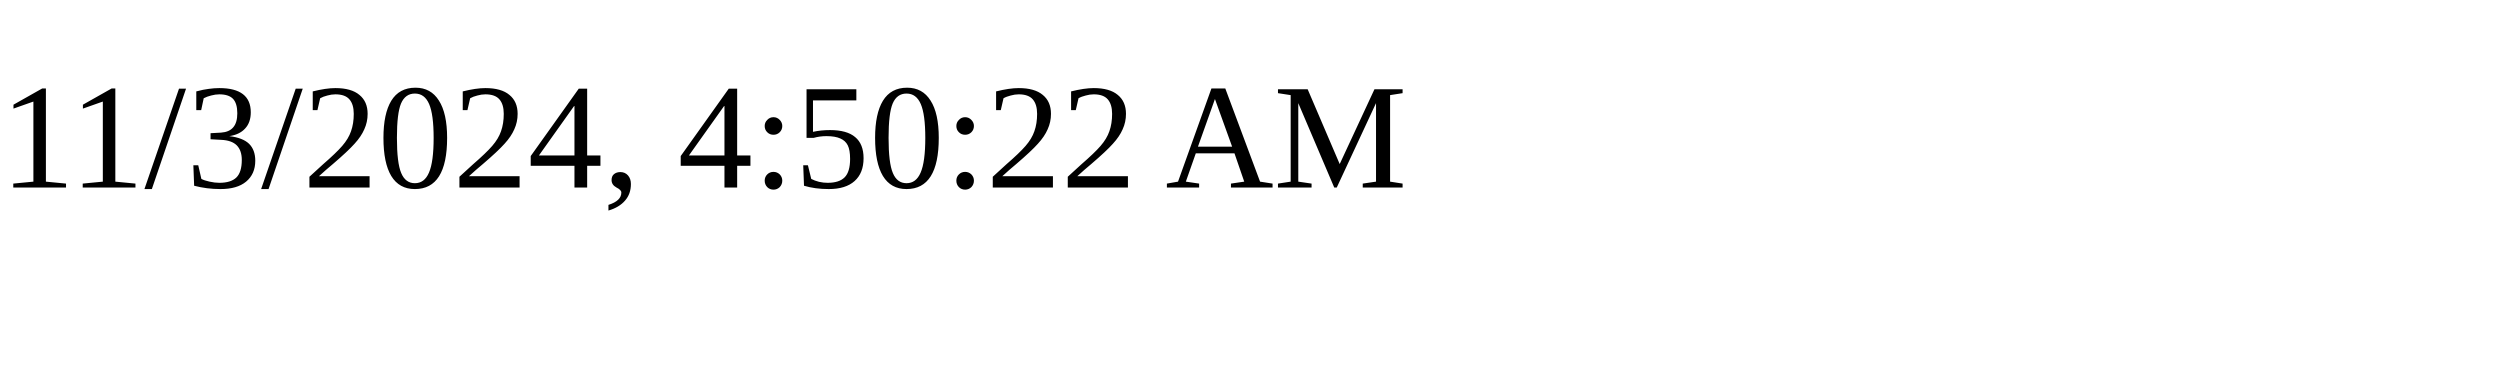
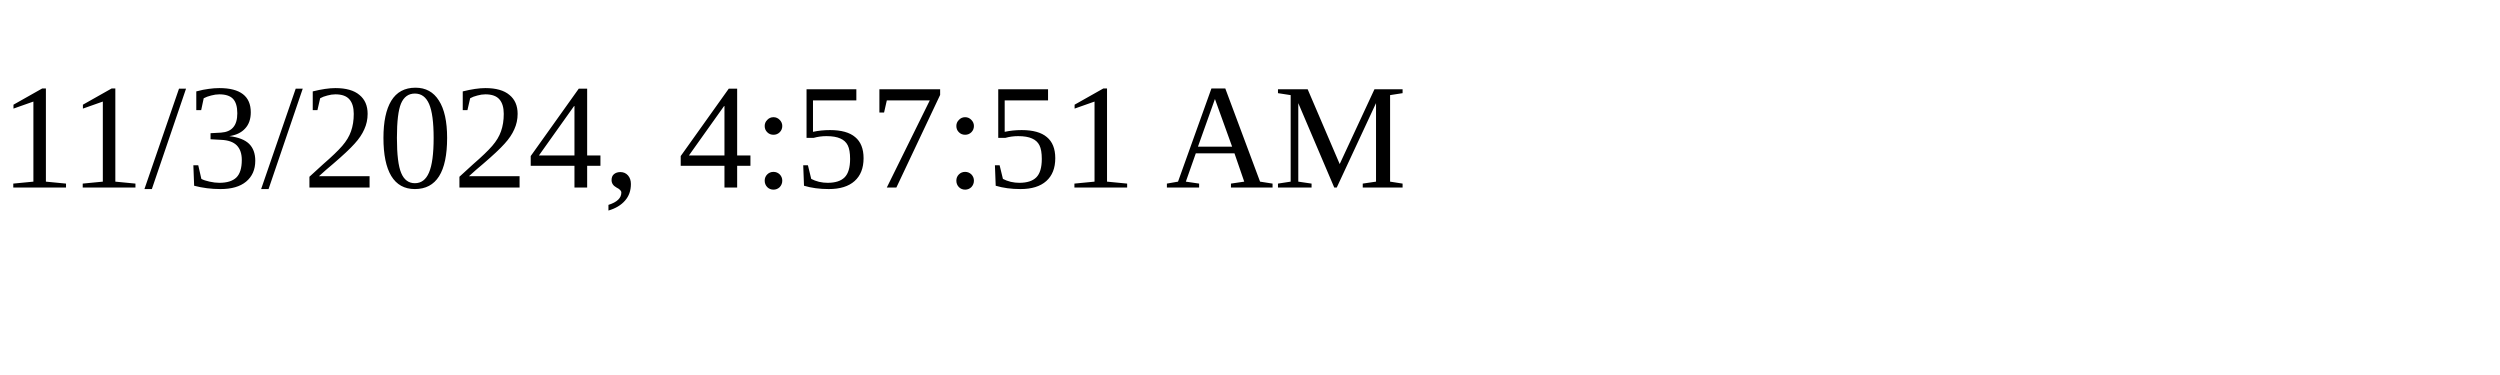
<svg xmlns="http://www.w3.org/2000/svg" height="30" width="200">
-   <text x="0" y="15">11/3/2024, 4:50:22 AM</text>
+   <text x="0" y="15">11/3/2024, 4:57:51 AM</text>
</svg>
